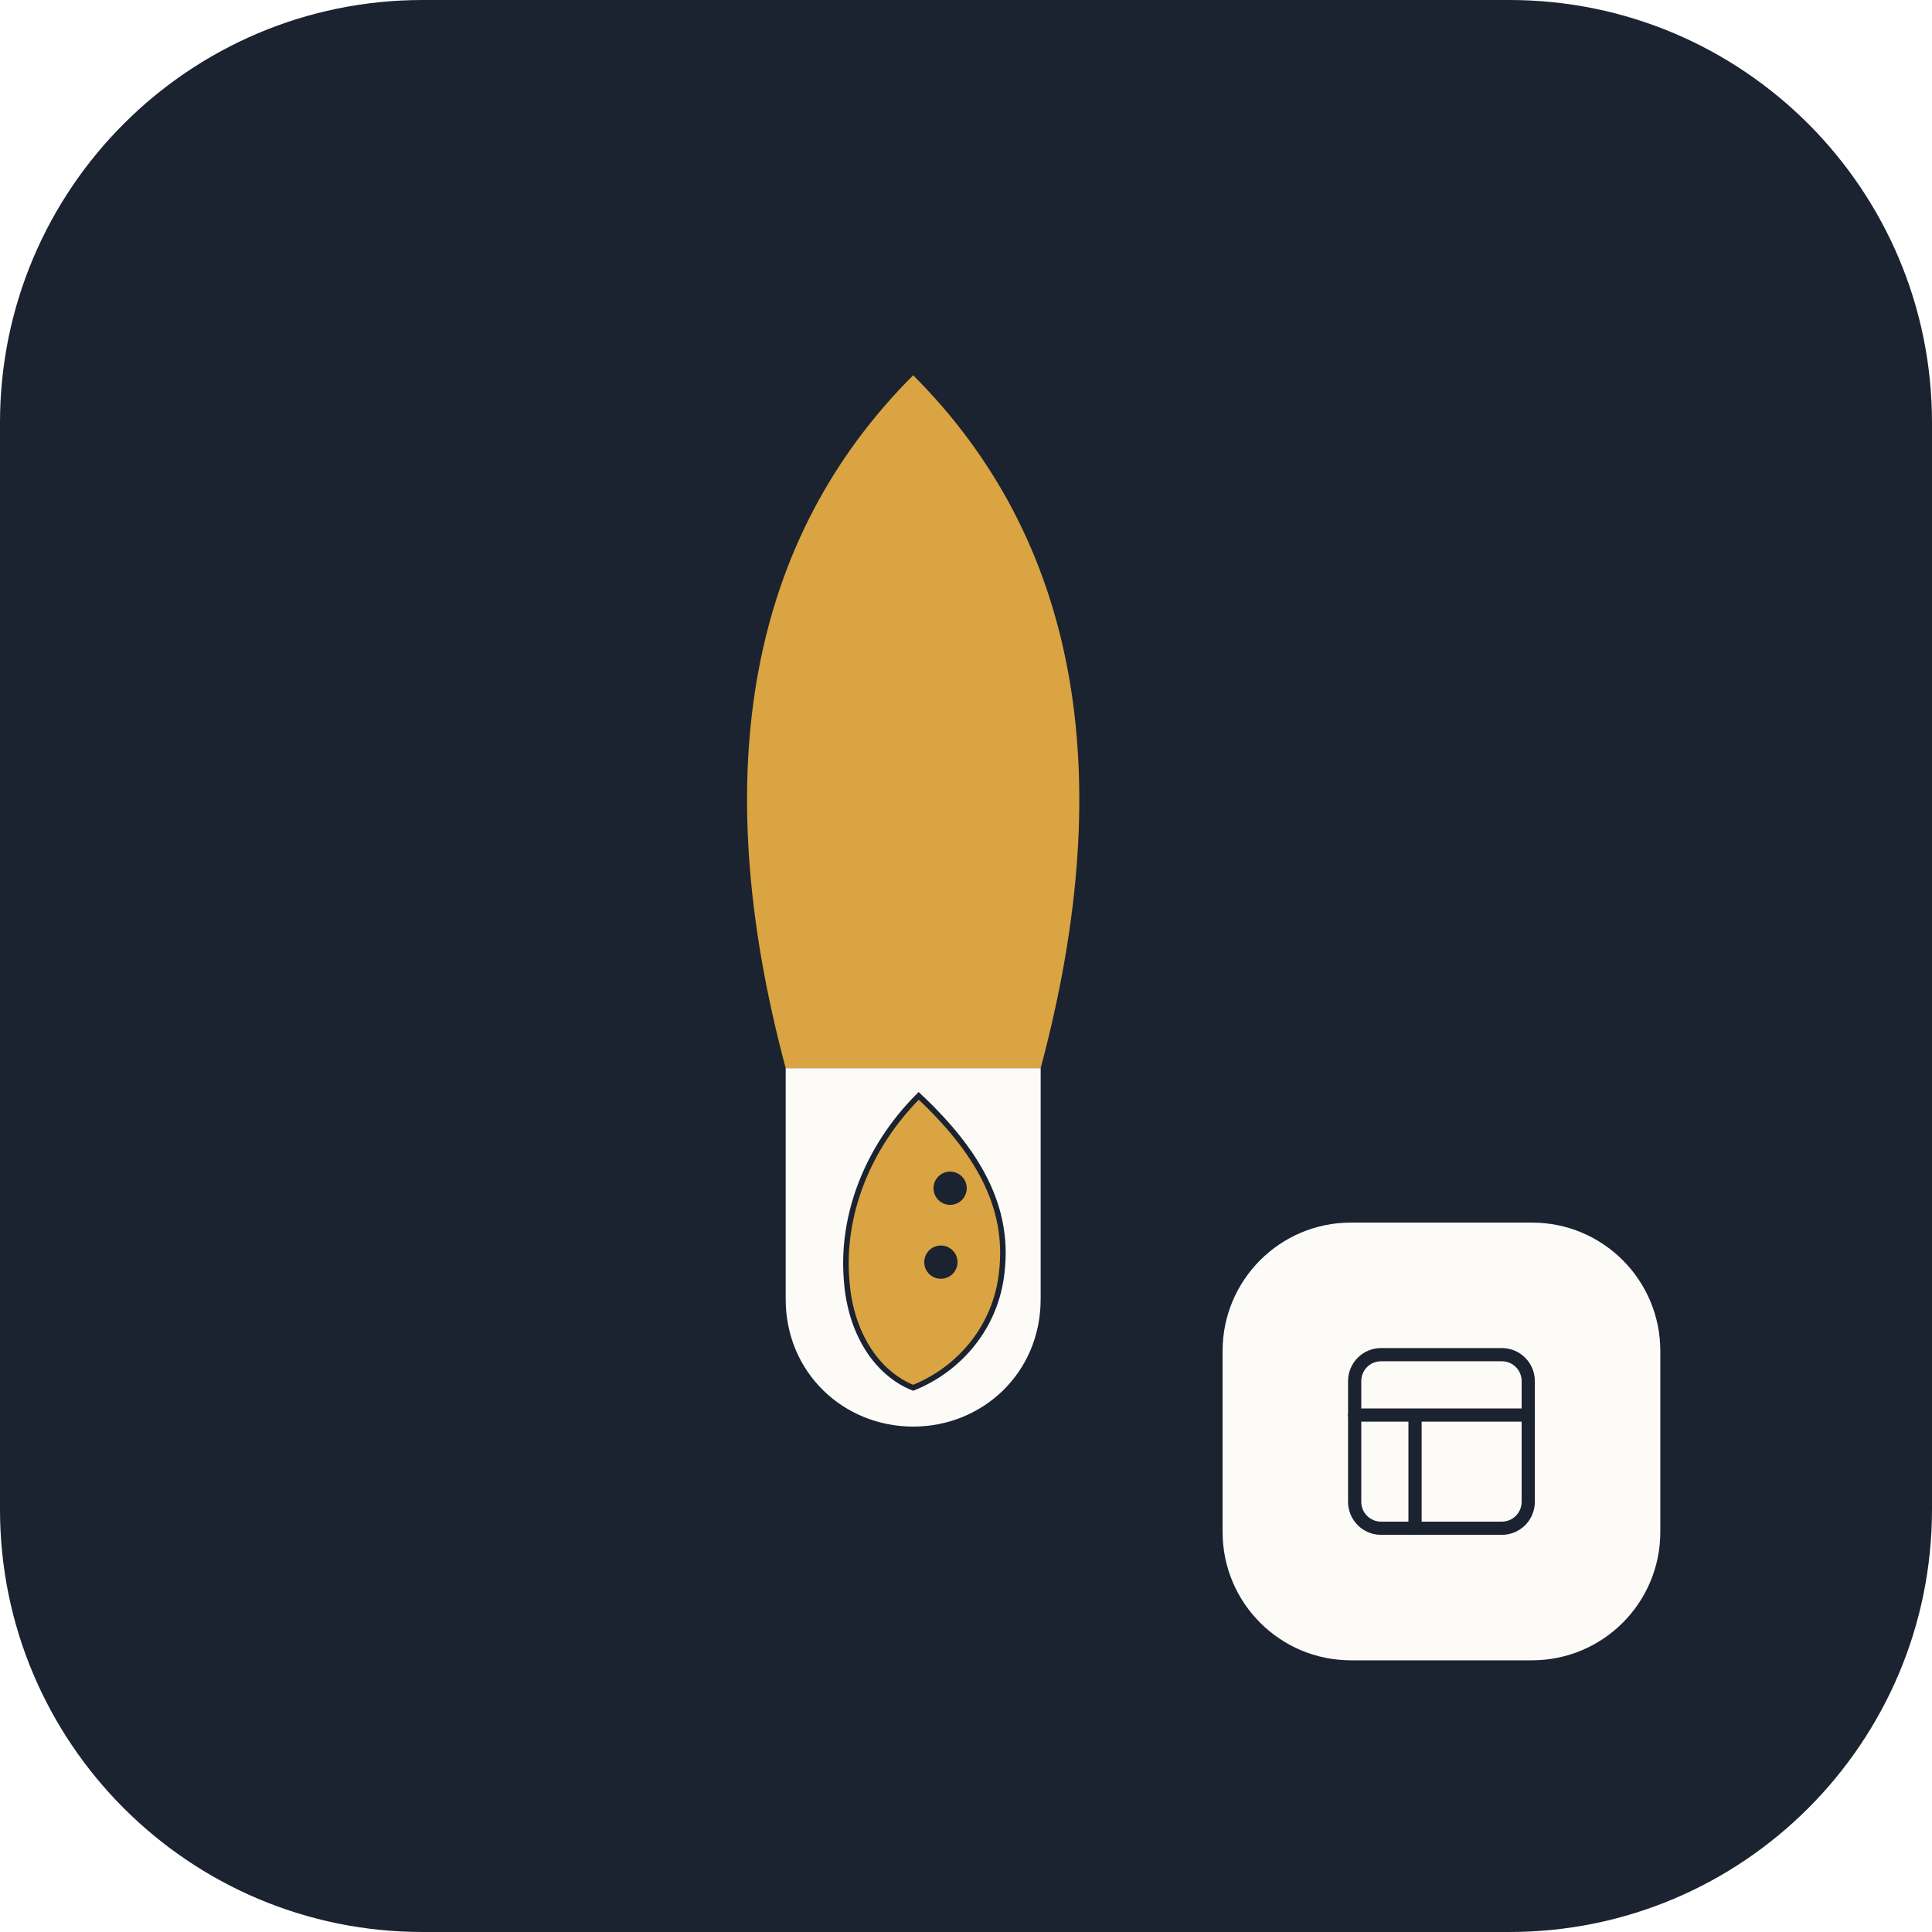
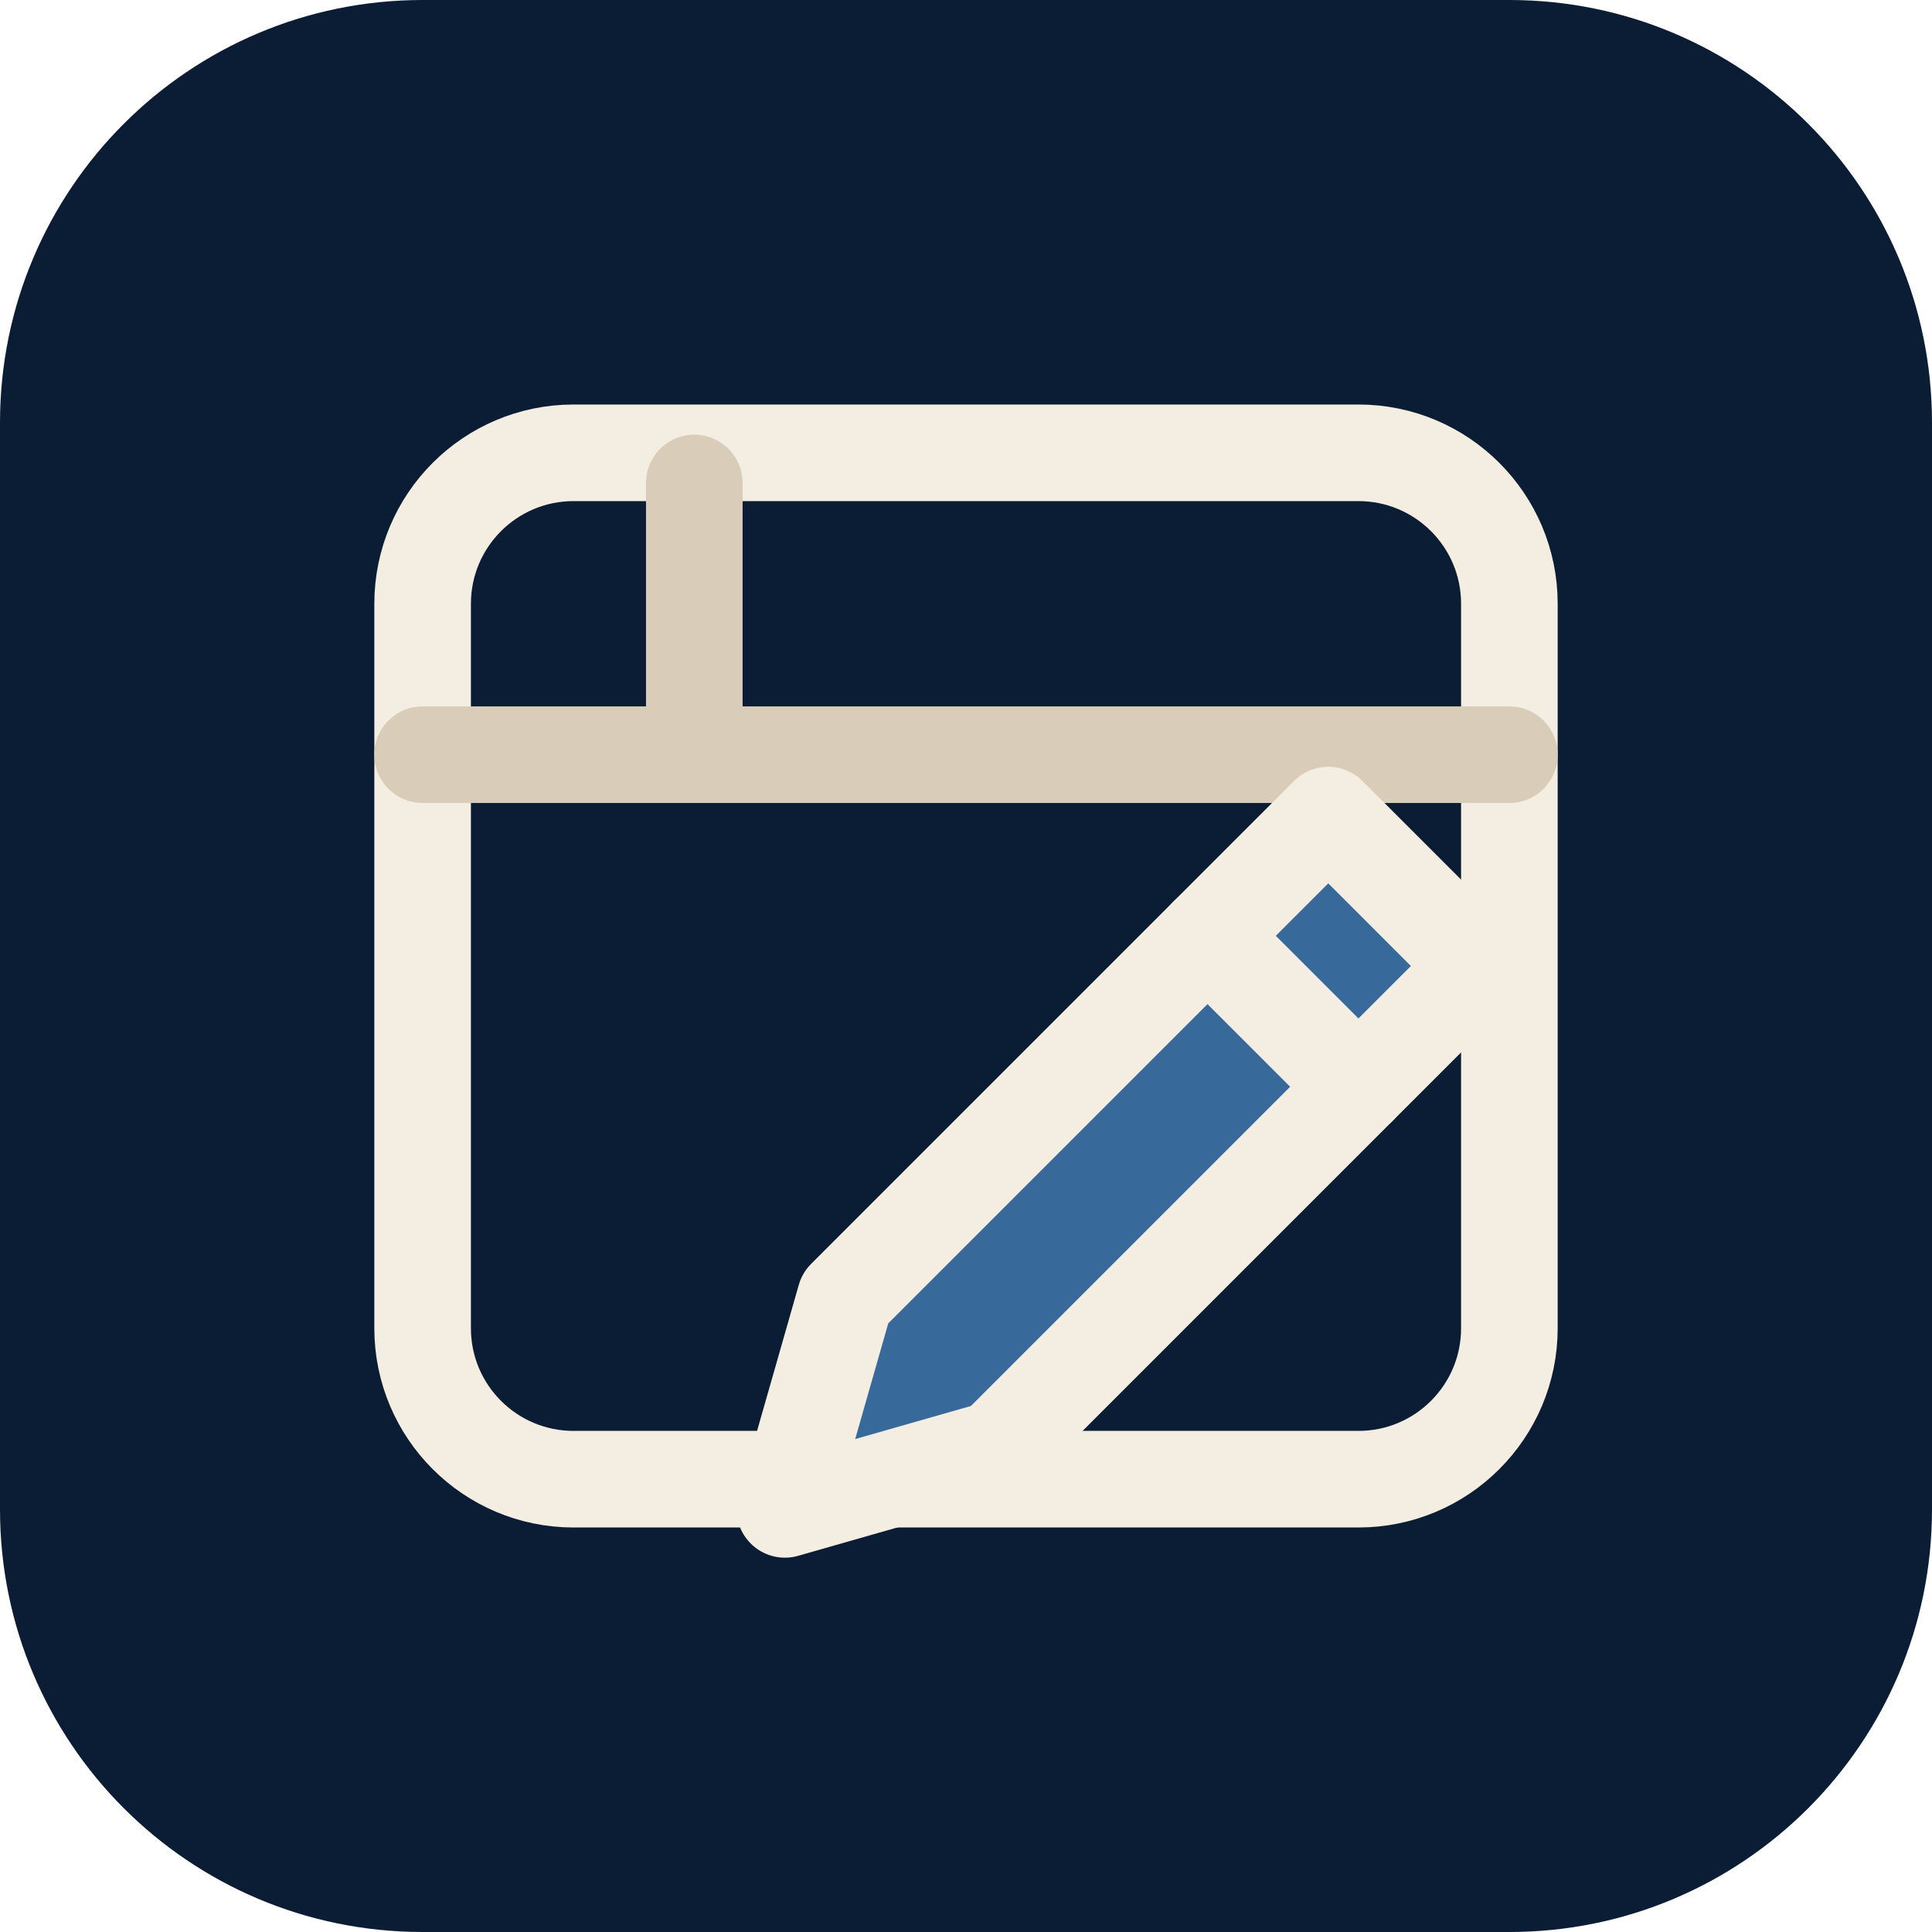
- <svg xmlns="http://www.w3.org/2000/svg" viewBox="0 0 512 512" role="img" aria-label="Irsyads studio">
-   <rect width="512" height="512" rx="112" fill="#1B2230" />
-   <svg x="100" y="64" width="284" height="350" viewBox="110 95 580 580">
-     <path fill="#D9A441" d="M400 100C487.5 187.5 512.5 312.5 469 475L331 475C287.5 312.5 312.5 187.5 400 100Z" />
-     <path fill="#FCFBF8" d="M331 475L469 475L469 600C469 640 437.5 669 400 669C362.5 669 331 640 331 600Z" />
-     <path fill="#D9A441" stroke="#1B2230" stroke-width="3" d="M403 490C435 520 452 550 448 585C445 615 425 638 400 648C380 640 366 618 364 590C361 555 375 518 403 490Z" />
-     <circle cx="420" cy="540" r="9" fill="#1B2230" />
-     <circle cx="415" cy="580" r="9" fill="#1B2230" />
-   </svg>
-   <rect x="324" y="324" width="116" height="116" rx="34" fill="#FCFBF8" />
-   <g transform="translate(350 350)" fill="none" stroke="#1B2230" stroke-width="3.5" stroke-linecap="round" stroke-linejoin="round">
-     <rect x="9" y="9" width="46" height="46" rx="7" />
-     <path d="M9 25h46M25 25v30" />
+ <svg xmlns="http://www.w3.org/2000/svg" viewBox="0 0 64 64" width="64" height="64" aria-hidden="true">
+   <rect width="64" height="64" rx="14" fill="#0B1D35" />
+   <g transform="translate(32 32) scale(1) translate(-32 -32)" fill="none" stroke="#F3EDE2" stroke-width="3.2" stroke-linecap="round" stroke-linejoin="round">
+     <rect x="14" y="15" width="36" height="34" rx="5" />
+     <path d="M14 25h36M23 16v8" stroke="#D9CCB9" />
+     <path d="m28 43 16-16 5 5-16 16-7 2Z" fill="#376A9B" />
+     <path d="m40 31 5 5" />
  </g>
</svg>
